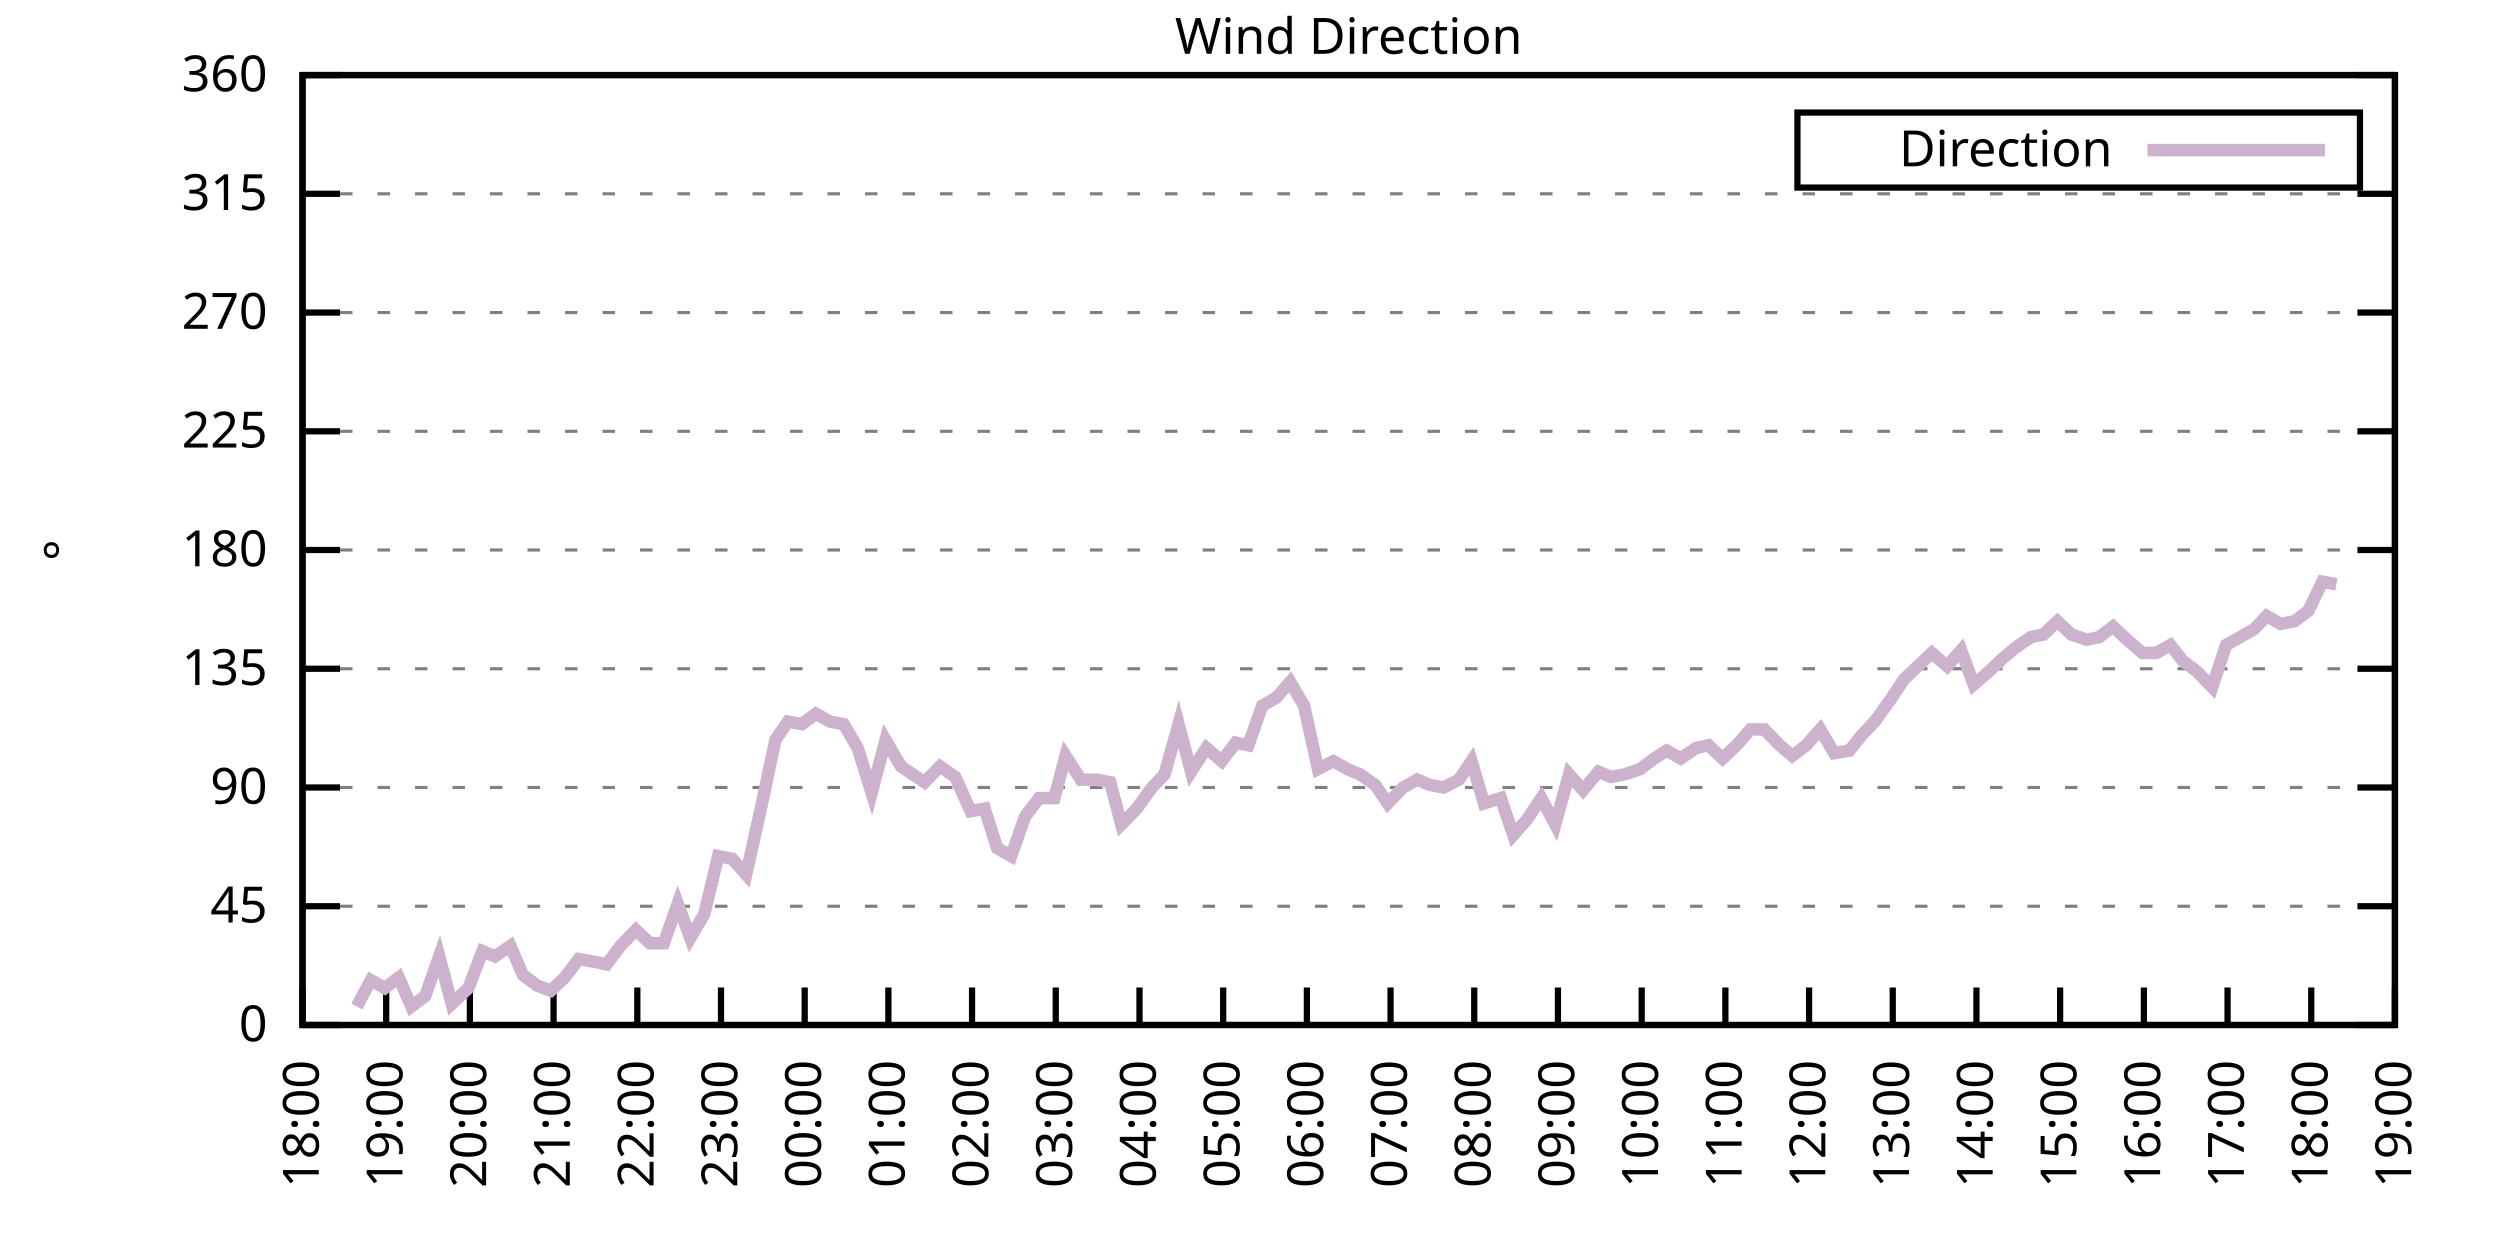
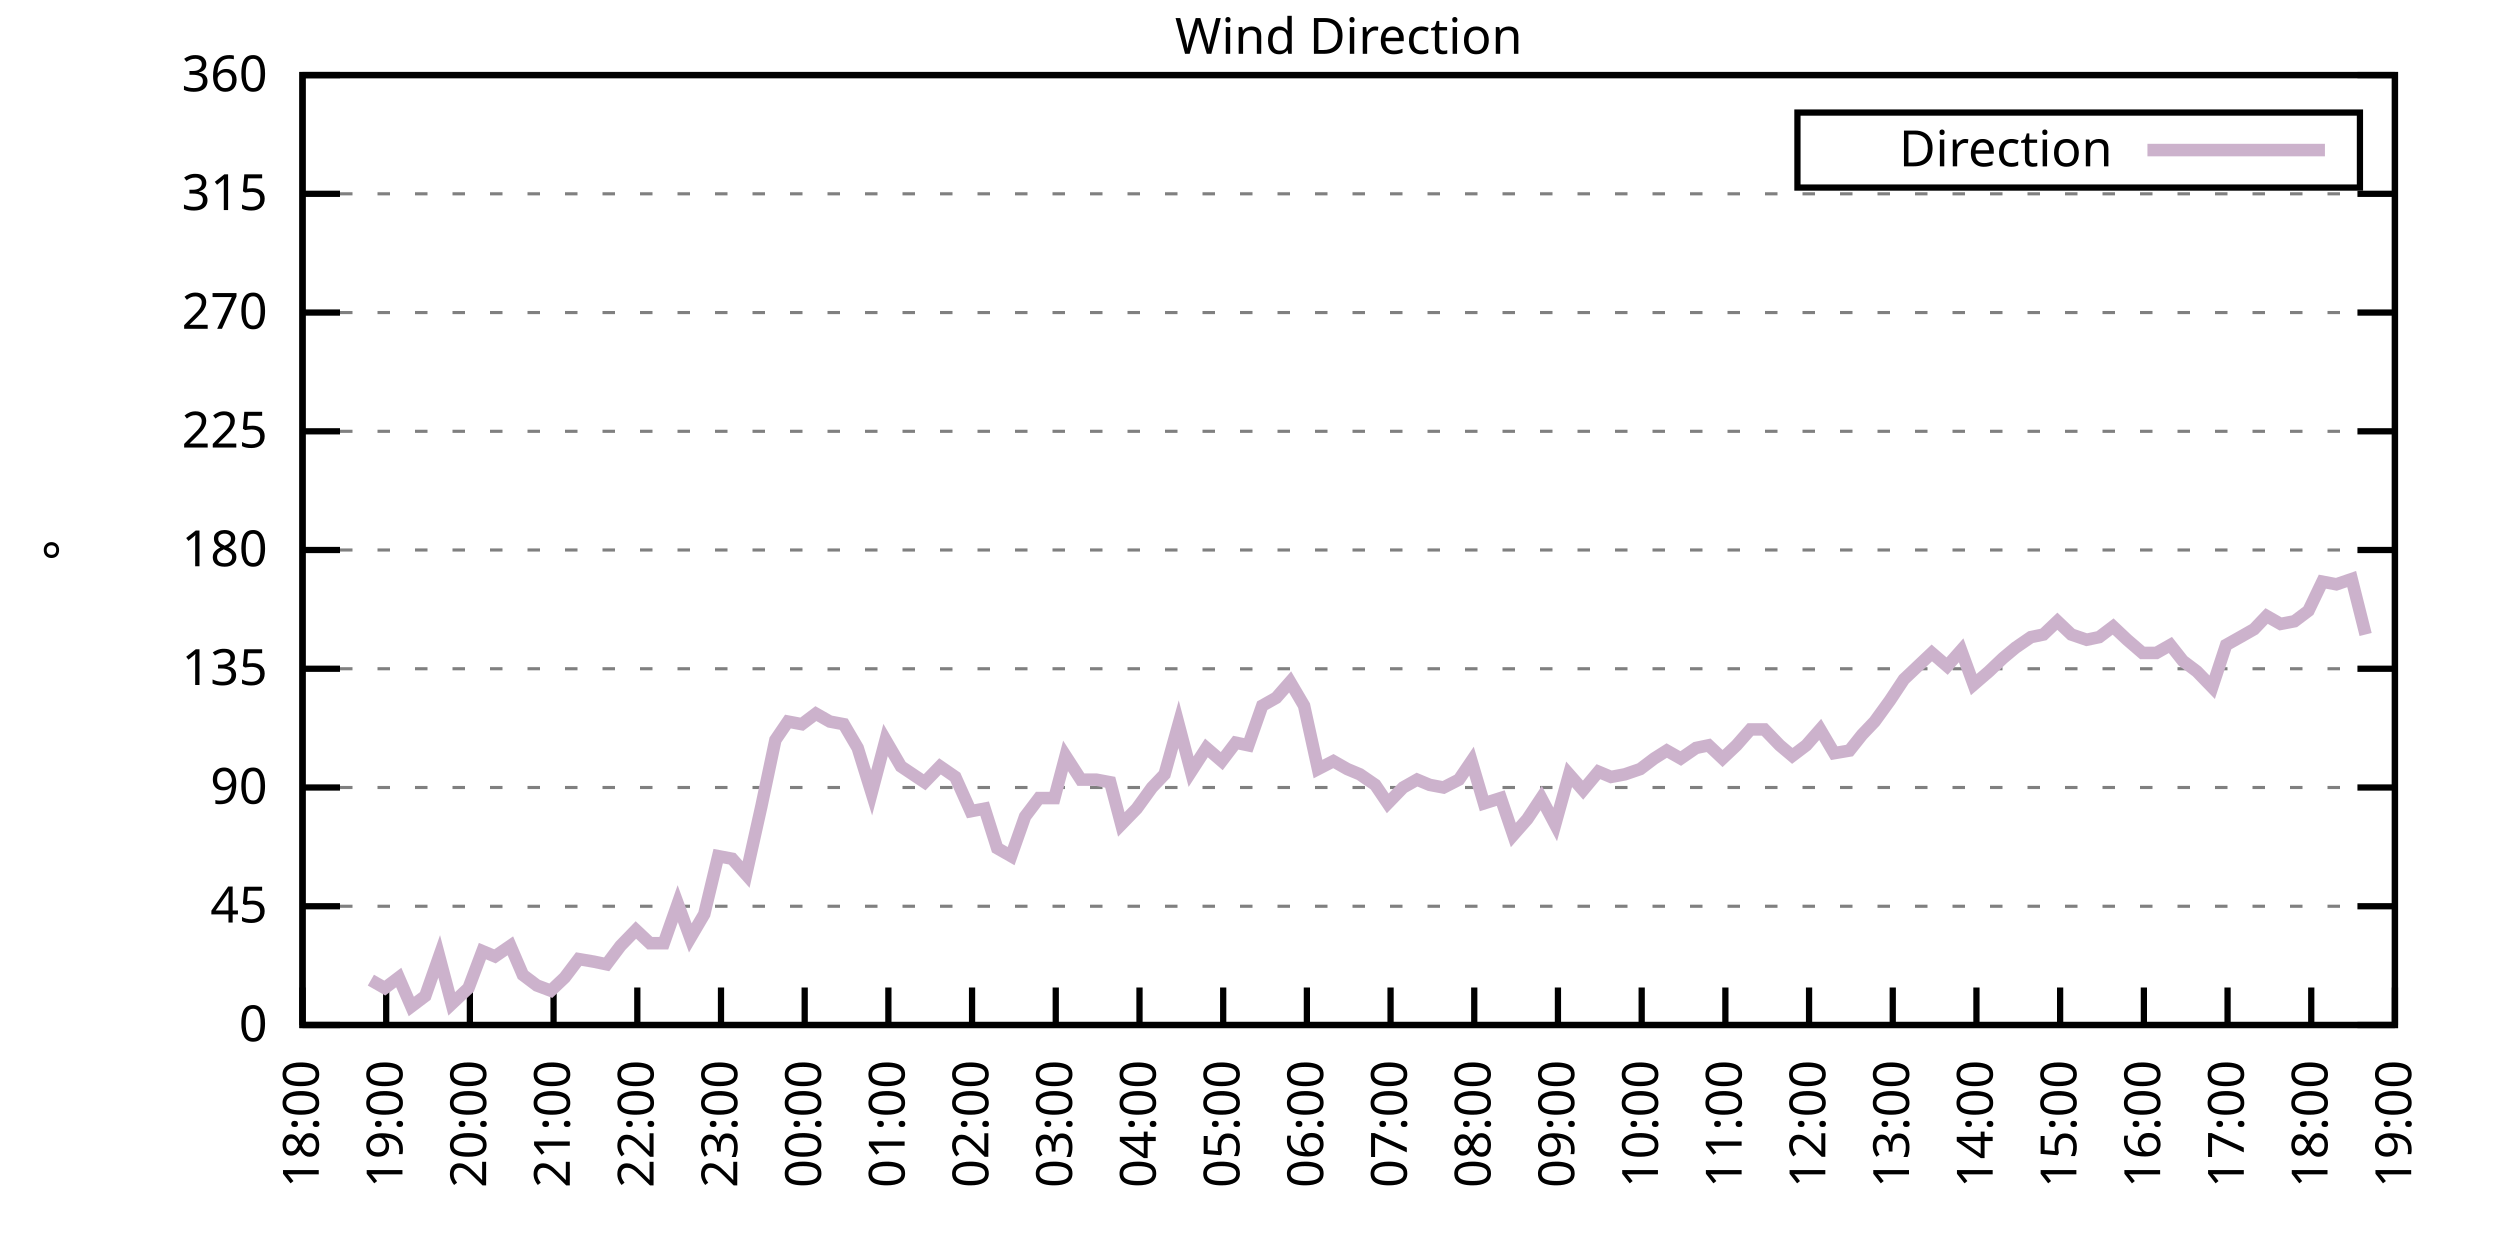
<svg xmlns="http://www.w3.org/2000/svg" xmlns:xlink="http://www.w3.org/1999/xlink" width="400" height="200" viewBox="0 0 400 200">
  <g id="gnuplot_canvas">
    <rect x="0" y="0" width="400" height="200" fill="none" />
    <defs>
      <circle id="gpDot" r="0.5" stroke-width="0.5" stroke="currentColor" />
      <path id="gpPt0" stroke-width="0.333" stroke="currentColor" d="M-1,0 h2 M0,-1 v2" />
      <path id="gpPt1" stroke-width="0.333" stroke="currentColor" d="M-1,-1 L1,1 M1,-1 L-1,1" />
      <path id="gpPt2" stroke-width="0.333" stroke="currentColor" d="M-1,0 L1,0 M0,-1 L0,1 M-1,-1 L1,1 M-1,1 L1,-1" />
      <rect id="gpPt3" stroke-width="0.333" stroke="currentColor" x="-1" y="-1" width="2" height="2" />
      <rect id="gpPt4" stroke-width="0.333" stroke="currentColor" fill="currentColor" x="-1" y="-1" width="2" height="2" />
      <circle id="gpPt5" stroke-width="0.333" stroke="currentColor" cx="0" cy="0" r="1" />
      <use xlink:href="#gpPt5" id="gpPt6" fill="currentColor" stroke="none" />
      <path id="gpPt7" stroke-width="0.333" stroke="currentColor" d="M0,-1.33 L-1.33,0.67 L1.33,0.67 z" />
      <use xlink:href="#gpPt7" id="gpPt8" fill="currentColor" stroke="none" />
      <use xlink:href="#gpPt7" id="gpPt9" stroke="currentColor" transform="rotate(180)" />
      <use xlink:href="#gpPt9" id="gpPt10" fill="currentColor" stroke="none" />
      <use xlink:href="#gpPt3" id="gpPt11" stroke="currentColor" transform="rotate(45)" />
      <use xlink:href="#gpPt11" id="gpPt12" fill="currentColor" stroke="none" />
      <path id="gpPt13" stroke-width="0.333" stroke="currentColor" d="M0,1.330 L1.265,0.411 L0.782,-1.067 L-0.782,-1.076 L-1.265,0.411 z" />
      <use xlink:href="#gpPt13" id="gpPt14" fill="currentColor" stroke="none" />
      <filter id="textbox" filterUnits="objectBoundingBox" x="0" y="0" height="1" width="1">
        <feFlood flood-color="white" flood-opacity="1" result="bgnd" />
        <feComposite in="SourceGraphic" in2="bgnd" operator="atop" />
      </filter>
      <filter id="greybox" filterUnits="objectBoundingBox" x="0" y="0" height="1" width="1">
        <feFlood flood-color="lightgrey" flood-opacity="1" result="grey" />
        <feComposite in="SourceGraphic" in2="grey" operator="atop" />
      </filter>
    </defs>
    <g fill="none" color="white" stroke="currentColor" stroke-width="1.00" stroke-linecap="butt" stroke-linejoin="miter">
</g>
    <g fill="none" color="black" stroke="currentColor" stroke-width="1.00" stroke-linecap="butt" stroke-linejoin="miter">
      <g stroke="none" shape-rendering="crispEdges">
        <polygon fill="rgb(255, 255, 255)" points="48.40,164.00 383.18,164.00 383.18,12.02 48.40,12.02 " />
      </g>
    </g>
    <g fill="none" color="black" stroke="currentColor" stroke-width="1.00" stroke-linecap="butt" stroke-linejoin="miter">
</g>
    <g fill="none" color="black" stroke="black" stroke-width="0.50" stroke-linecap="butt" stroke-linejoin="miter">
</g>
    <g fill="none" color="gray" stroke="currentColor" stroke-width="0.50" stroke-linecap="butt" stroke-linejoin="miter">
      <path stroke="gray" stroke-dasharray="2,4" class="gridline" d="M48.40,164.00 L383.19,164.00  " />
    </g>
    <g fill="none" color="gray" stroke="gray" stroke-width="1.00" stroke-linecap="butt" stroke-linejoin="miter">
</g>
    <g fill="none" color="black" stroke="currentColor" stroke-width="1.00" stroke-linecap="butt" stroke-linejoin="miter">
      <path stroke="black" d="M48.40,164.00 L54.40,164.00 M383.19,164.00 L377.19,164.00  " />
      <g transform="translate(42.80,166.60)" stroke="none" fill="black" font-family="Sans" font-size="8.00" text-anchor="end">
        <text>
          <tspan font-family="Sans"> 0</tspan>
        </text>
      </g>
    </g>
    <g fill="none" color="black" stroke="currentColor" stroke-width="1.00" stroke-linecap="butt" stroke-linejoin="miter">
</g>
    <g fill="none" color="black" stroke="black" stroke-width="0.50" stroke-linecap="butt" stroke-linejoin="miter">
</g>
    <g fill="none" color="gray" stroke="currentColor" stroke-width="0.50" stroke-linecap="butt" stroke-linejoin="miter">
      <path stroke="gray" stroke-dasharray="2,4" class="gridline" d="M48.40,145.00 L383.19,145.00  " />
    </g>
    <g fill="none" color="gray" stroke="gray" stroke-width="1.00" stroke-linecap="butt" stroke-linejoin="miter">
</g>
    <g fill="none" color="black" stroke="currentColor" stroke-width="1.00" stroke-linecap="butt" stroke-linejoin="miter">
      <path stroke="black" d="M48.40,145.00 L54.40,145.00 M383.19,145.00 L377.19,145.00  " />
      <g transform="translate(42.80,147.60)" stroke="none" fill="black" font-family="Sans" font-size="8.00" text-anchor="end">
        <text>
          <tspan font-family="Sans"> 45</tspan>
        </text>
      </g>
    </g>
    <g fill="none" color="black" stroke="currentColor" stroke-width="1.00" stroke-linecap="butt" stroke-linejoin="miter">
</g>
    <g fill="none" color="black" stroke="black" stroke-width="0.50" stroke-linecap="butt" stroke-linejoin="miter">
</g>
    <g fill="none" color="gray" stroke="currentColor" stroke-width="0.50" stroke-linecap="butt" stroke-linejoin="miter">
      <path stroke="gray" stroke-dasharray="2,4" class="gridline" d="M48.40,126.00 L383.19,126.00  " />
    </g>
    <g fill="none" color="gray" stroke="gray" stroke-width="1.00" stroke-linecap="butt" stroke-linejoin="miter">
</g>
    <g fill="none" color="black" stroke="currentColor" stroke-width="1.00" stroke-linecap="butt" stroke-linejoin="miter">
      <path stroke="black" d="M48.40,126.00 L54.40,126.00 M383.19,126.00 L377.19,126.00  " />
      <g transform="translate(42.80,128.60)" stroke="none" fill="black" font-family="Sans" font-size="8.00" text-anchor="end">
        <text>
          <tspan font-family="Sans"> 90</tspan>
        </text>
      </g>
    </g>
    <g fill="none" color="black" stroke="currentColor" stroke-width="1.00" stroke-linecap="butt" stroke-linejoin="miter">
</g>
    <g fill="none" color="black" stroke="black" stroke-width="0.50" stroke-linecap="butt" stroke-linejoin="miter">
</g>
    <g fill="none" color="gray" stroke="currentColor" stroke-width="0.50" stroke-linecap="butt" stroke-linejoin="miter">
      <path stroke="gray" stroke-dasharray="2,4" class="gridline" d="M48.40,107.00 L383.19,107.00  " />
    </g>
    <g fill="none" color="gray" stroke="gray" stroke-width="1.00" stroke-linecap="butt" stroke-linejoin="miter">
</g>
    <g fill="none" color="black" stroke="currentColor" stroke-width="1.00" stroke-linecap="butt" stroke-linejoin="miter">
      <path stroke="black" d="M48.40,107.00 L54.40,107.00 M383.19,107.00 L377.19,107.00  " />
      <g transform="translate(42.80,109.60)" stroke="none" fill="black" font-family="Sans" font-size="8.00" text-anchor="end">
        <text>
          <tspan font-family="Sans"> 135</tspan>
        </text>
      </g>
    </g>
    <g fill="none" color="black" stroke="currentColor" stroke-width="1.00" stroke-linecap="butt" stroke-linejoin="miter">
</g>
    <g fill="none" color="black" stroke="black" stroke-width="0.50" stroke-linecap="butt" stroke-linejoin="miter">
</g>
    <g fill="none" color="gray" stroke="currentColor" stroke-width="0.50" stroke-linecap="butt" stroke-linejoin="miter">
      <path stroke="gray" stroke-dasharray="2,4" class="gridline" d="M48.40,88.00 L383.19,88.00  " />
    </g>
    <g fill="none" color="gray" stroke="gray" stroke-width="1.00" stroke-linecap="butt" stroke-linejoin="miter">
</g>
    <g fill="none" color="black" stroke="currentColor" stroke-width="1.00" stroke-linecap="butt" stroke-linejoin="miter">
      <path stroke="black" d="M48.40,88.00 L54.40,88.00 M383.19,88.00 L377.19,88.00  " />
      <g transform="translate(42.80,90.60)" stroke="none" fill="black" font-family="Sans" font-size="8.00" text-anchor="end">
        <text>
          <tspan font-family="Sans"> 180</tspan>
        </text>
      </g>
    </g>
    <g fill="none" color="black" stroke="currentColor" stroke-width="1.00" stroke-linecap="butt" stroke-linejoin="miter">
</g>
    <g fill="none" color="black" stroke="black" stroke-width="0.50" stroke-linecap="butt" stroke-linejoin="miter">
</g>
    <g fill="none" color="gray" stroke="currentColor" stroke-width="0.50" stroke-linecap="butt" stroke-linejoin="miter">
      <path stroke="gray" stroke-dasharray="2,4" class="gridline" d="M48.40,69.01 L383.19,69.01  " />
    </g>
    <g fill="none" color="gray" stroke="gray" stroke-width="1.00" stroke-linecap="butt" stroke-linejoin="miter">
</g>
    <g fill="none" color="black" stroke="currentColor" stroke-width="1.00" stroke-linecap="butt" stroke-linejoin="miter">
      <path stroke="black" d="M48.40,69.01 L54.40,69.01 M383.19,69.01 L377.19,69.01  " />
      <g transform="translate(42.80,71.61)" stroke="none" fill="black" font-family="Sans" font-size="8.00" text-anchor="end">
        <text>
          <tspan font-family="Sans"> 225</tspan>
        </text>
      </g>
    </g>
    <g fill="none" color="black" stroke="currentColor" stroke-width="1.00" stroke-linecap="butt" stroke-linejoin="miter">
</g>
    <g fill="none" color="black" stroke="black" stroke-width="0.50" stroke-linecap="butt" stroke-linejoin="miter">
</g>
    <g fill="none" color="gray" stroke="currentColor" stroke-width="0.50" stroke-linecap="butt" stroke-linejoin="miter">
      <path stroke="gray" stroke-dasharray="2,4" class="gridline" d="M48.40,50.01 L383.19,50.01  " />
    </g>
    <g fill="none" color="gray" stroke="gray" stroke-width="1.00" stroke-linecap="butt" stroke-linejoin="miter">
</g>
    <g fill="none" color="black" stroke="currentColor" stroke-width="1.00" stroke-linecap="butt" stroke-linejoin="miter">
      <path stroke="black" d="M48.40,50.01 L54.40,50.01 M383.19,50.01 L377.19,50.01  " />
      <g transform="translate(42.80,52.61)" stroke="none" fill="black" font-family="Sans" font-size="8.00" text-anchor="end">
        <text>
          <tspan font-family="Sans"> 270</tspan>
        </text>
      </g>
    </g>
    <g fill="none" color="black" stroke="currentColor" stroke-width="1.00" stroke-linecap="butt" stroke-linejoin="miter">
</g>
    <g fill="none" color="black" stroke="black" stroke-width="0.50" stroke-linecap="butt" stroke-linejoin="miter">
</g>
    <g fill="none" color="gray" stroke="currentColor" stroke-width="0.50" stroke-linecap="butt" stroke-linejoin="miter">
      <path stroke="gray" stroke-dasharray="2,4" class="gridline" d="M48.40,31.01 L383.19,31.01  " />
    </g>
    <g fill="none" color="gray" stroke="gray" stroke-width="1.00" stroke-linecap="butt" stroke-linejoin="miter">
</g>
    <g fill="none" color="black" stroke="currentColor" stroke-width="1.00" stroke-linecap="butt" stroke-linejoin="miter">
      <path stroke="black" d="M48.40,31.01 L54.40,31.01 M383.19,31.01 L377.19,31.01  " />
      <g transform="translate(42.80,33.61)" stroke="none" fill="black" font-family="Sans" font-size="8.00" text-anchor="end">
        <text>
          <tspan font-family="Sans"> 315</tspan>
        </text>
      </g>
    </g>
    <g fill="none" color="black" stroke="currentColor" stroke-width="1.00" stroke-linecap="butt" stroke-linejoin="miter">
</g>
    <g fill="none" color="black" stroke="black" stroke-width="0.50" stroke-linecap="butt" stroke-linejoin="miter">
</g>
    <g fill="none" color="gray" stroke="currentColor" stroke-width="0.50" stroke-linecap="butt" stroke-linejoin="miter">
      <path stroke="gray" stroke-dasharray="2,4" class="gridline" d="M48.40,12.01 L383.19,12.01  " />
    </g>
    <g fill="none" color="gray" stroke="gray" stroke-width="1.00" stroke-linecap="butt" stroke-linejoin="miter">
</g>
    <g fill="none" color="black" stroke="currentColor" stroke-width="1.00" stroke-linecap="butt" stroke-linejoin="miter">
      <path stroke="black" d="M48.40,12.01 L54.40,12.01 M383.19,12.01 L377.19,12.01  " />
      <g transform="translate(42.80,14.61)" stroke="none" fill="black" font-family="Sans" font-size="8.00" text-anchor="end">
        <text>
          <tspan font-family="Sans"> 360</tspan>
        </text>
      </g>
    </g>
    <g fill="none" color="black" stroke="currentColor" stroke-width="1.00" stroke-linecap="butt" stroke-linejoin="miter">
      <path stroke="black" d="M48.40,164.00 L48.40,158.00  " />
      <g transform="translate(51.00,169.60) rotate(270.00)" stroke="none" fill="black" font-family="Sans" font-size="8.00" text-anchor="end">
        <text>
          <tspan font-family="Sans">18:00</tspan>
        </text>
      </g>
    </g>
    <g fill="none" color="black" stroke="currentColor" stroke-width="1.00" stroke-linecap="butt" stroke-linejoin="miter">
      <path stroke="black" d="M61.79,164.00 L61.79,158.00  " />
      <g transform="translate(64.39,169.60) rotate(270.00)" stroke="none" fill="black" font-family="Sans" font-size="8.00" text-anchor="end">
        <text>
          <tspan font-family="Sans">19:00</tspan>
        </text>
      </g>
    </g>
    <g fill="none" color="black" stroke="currentColor" stroke-width="1.00" stroke-linecap="butt" stroke-linejoin="miter">
      <path stroke="black" d="M75.18,164.00 L75.18,158.00  " />
      <g transform="translate(77.78,169.60) rotate(270.00)" stroke="none" fill="black" font-family="Sans" font-size="8.00" text-anchor="end">
        <text>
          <tspan font-family="Sans">20:00</tspan>
        </text>
      </g>
    </g>
    <g fill="none" color="black" stroke="currentColor" stroke-width="1.00" stroke-linecap="butt" stroke-linejoin="miter">
      <path stroke="black" d="M88.57,164.00 L88.57,158.00  " />
      <g transform="translate(91.17,169.60) rotate(270.00)" stroke="none" fill="black" font-family="Sans" font-size="8.00" text-anchor="end">
        <text>
          <tspan font-family="Sans">21:00</tspan>
        </text>
      </g>
    </g>
    <g fill="none" color="black" stroke="currentColor" stroke-width="1.00" stroke-linecap="butt" stroke-linejoin="miter">
      <path stroke="black" d="M101.97,164.00 L101.97,158.00  " />
      <g transform="translate(104.57,169.60) rotate(270.00)" stroke="none" fill="black" font-family="Sans" font-size="8.00" text-anchor="end">
        <text>
          <tspan font-family="Sans">22:00</tspan>
        </text>
      </g>
    </g>
    <g fill="none" color="black" stroke="currentColor" stroke-width="1.00" stroke-linecap="butt" stroke-linejoin="miter">
      <path stroke="black" d="M115.36,164.00 L115.36,158.00  " />
      <g transform="translate(117.96,169.60) rotate(270.00)" stroke="none" fill="black" font-family="Sans" font-size="8.00" text-anchor="end">
        <text>
          <tspan font-family="Sans">23:00</tspan>
        </text>
      </g>
    </g>
    <g fill="none" color="black" stroke="currentColor" stroke-width="1.00" stroke-linecap="butt" stroke-linejoin="miter">
      <path stroke="black" d="M128.75,164.00 L128.75,158.00  " />
      <g transform="translate(131.35,169.60) rotate(270.00)" stroke="none" fill="black" font-family="Sans" font-size="8.00" text-anchor="end">
        <text>
          <tspan font-family="Sans">00:00</tspan>
        </text>
      </g>
    </g>
    <g fill="none" color="black" stroke="currentColor" stroke-width="1.00" stroke-linecap="butt" stroke-linejoin="miter">
      <path stroke="black" d="M142.14,164.00 L142.14,158.00  " />
      <g transform="translate(144.74,169.60) rotate(270.00)" stroke="none" fill="black" font-family="Sans" font-size="8.00" text-anchor="end">
        <text>
          <tspan font-family="Sans">01:00</tspan>
        </text>
      </g>
    </g>
    <g fill="none" color="black" stroke="currentColor" stroke-width="1.00" stroke-linecap="butt" stroke-linejoin="miter">
      <path stroke="black" d="M155.53,164.00 L155.53,158.00  " />
      <g transform="translate(158.13,169.60) rotate(270.00)" stroke="none" fill="black" font-family="Sans" font-size="8.00" text-anchor="end">
        <text>
          <tspan font-family="Sans">02:00</tspan>
        </text>
      </g>
    </g>
    <g fill="none" color="black" stroke="currentColor" stroke-width="1.00" stroke-linecap="butt" stroke-linejoin="miter">
      <path stroke="black" d="M168.92,164.00 L168.92,158.00  " />
      <g transform="translate(171.52,169.60) rotate(270.00)" stroke="none" fill="black" font-family="Sans" font-size="8.00" text-anchor="end">
        <text>
          <tspan font-family="Sans">03:00</tspan>
        </text>
      </g>
    </g>
    <g fill="none" color="black" stroke="currentColor" stroke-width="1.00" stroke-linecap="butt" stroke-linejoin="miter">
      <path stroke="black" d="M182.32,164.00 L182.32,158.00  " />
      <g transform="translate(184.92,169.60) rotate(270.00)" stroke="none" fill="black" font-family="Sans" font-size="8.00" text-anchor="end">
        <text>
          <tspan font-family="Sans">04:00</tspan>
        </text>
      </g>
    </g>
    <g fill="none" color="black" stroke="currentColor" stroke-width="1.00" stroke-linecap="butt" stroke-linejoin="miter">
      <path stroke="black" d="M195.71,164.00 L195.71,158.00  " />
      <g transform="translate(198.31,169.60) rotate(270.00)" stroke="none" fill="black" font-family="Sans" font-size="8.00" text-anchor="end">
        <text>
          <tspan font-family="Sans">05:00</tspan>
        </text>
      </g>
    </g>
    <g fill="none" color="black" stroke="currentColor" stroke-width="1.00" stroke-linecap="butt" stroke-linejoin="miter">
      <path stroke="black" d="M209.10,164.00 L209.10,158.00  " />
      <g transform="translate(211.70,169.60) rotate(270.00)" stroke="none" fill="black" font-family="Sans" font-size="8.00" text-anchor="end">
        <text>
          <tspan font-family="Sans">06:00</tspan>
        </text>
      </g>
    </g>
    <g fill="none" color="black" stroke="currentColor" stroke-width="1.00" stroke-linecap="butt" stroke-linejoin="miter">
      <path stroke="black" d="M222.49,164.00 L222.49,158.00  " />
      <g transform="translate(225.09,169.60) rotate(270.00)" stroke="none" fill="black" font-family="Sans" font-size="8.00" text-anchor="end">
        <text>
          <tspan font-family="Sans">07:00</tspan>
        </text>
      </g>
    </g>
    <g fill="none" color="black" stroke="currentColor" stroke-width="1.00" stroke-linecap="butt" stroke-linejoin="miter">
      <path stroke="black" d="M235.88,164.00 L235.88,158.00  " />
      <g transform="translate(238.48,169.60) rotate(270.00)" stroke="none" fill="black" font-family="Sans" font-size="8.00" text-anchor="end">
        <text>
          <tspan font-family="Sans">08:00</tspan>
        </text>
      </g>
    </g>
    <g fill="none" color="black" stroke="currentColor" stroke-width="1.00" stroke-linecap="butt" stroke-linejoin="miter">
      <path stroke="black" d="M249.27,164.00 L249.27,158.00  " />
      <g transform="translate(251.87,169.60) rotate(270.00)" stroke="none" fill="black" font-family="Sans" font-size="8.00" text-anchor="end">
        <text>
          <tspan font-family="Sans">09:00</tspan>
        </text>
      </g>
    </g>
    <g fill="none" color="black" stroke="currentColor" stroke-width="1.00" stroke-linecap="butt" stroke-linejoin="miter">
      <path stroke="black" d="M262.67,164.00 L262.67,158.00  " />
      <g transform="translate(265.27,169.60) rotate(270.00)" stroke="none" fill="black" font-family="Sans" font-size="8.00" text-anchor="end">
        <text>
          <tspan font-family="Sans">10:00</tspan>
        </text>
      </g>
    </g>
    <g fill="none" color="black" stroke="currentColor" stroke-width="1.00" stroke-linecap="butt" stroke-linejoin="miter">
      <path stroke="black" d="M276.06,164.00 L276.06,158.00  " />
      <g transform="translate(278.66,169.60) rotate(270.00)" stroke="none" fill="black" font-family="Sans" font-size="8.00" text-anchor="end">
        <text>
          <tspan font-family="Sans">11:00</tspan>
        </text>
      </g>
    </g>
    <g fill="none" color="black" stroke="currentColor" stroke-width="1.00" stroke-linecap="butt" stroke-linejoin="miter">
      <path stroke="black" d="M289.45,164.00 L289.45,158.00  " />
      <g transform="translate(292.05,169.60) rotate(270.00)" stroke="none" fill="black" font-family="Sans" font-size="8.00" text-anchor="end">
        <text>
          <tspan font-family="Sans">12:00</tspan>
        </text>
      </g>
    </g>
    <g fill="none" color="black" stroke="currentColor" stroke-width="1.00" stroke-linecap="butt" stroke-linejoin="miter">
      <path stroke="black" d="M302.84,164.00 L302.84,158.00  " />
      <g transform="translate(305.44,169.60) rotate(270.00)" stroke="none" fill="black" font-family="Sans" font-size="8.00" text-anchor="end">
        <text>
          <tspan font-family="Sans">13:00</tspan>
        </text>
      </g>
    </g>
    <g fill="none" color="black" stroke="currentColor" stroke-width="1.00" stroke-linecap="butt" stroke-linejoin="miter">
      <path stroke="black" d="M316.23,164.00 L316.23,158.00  " />
      <g transform="translate(318.83,169.60) rotate(270.00)" stroke="none" fill="black" font-family="Sans" font-size="8.00" text-anchor="end">
        <text>
          <tspan font-family="Sans">14:00</tspan>
        </text>
      </g>
    </g>
    <g fill="none" color="black" stroke="currentColor" stroke-width="1.00" stroke-linecap="butt" stroke-linejoin="miter">
      <path stroke="black" d="M329.62,164.00 L329.62,158.00  " />
      <g transform="translate(332.22,169.60) rotate(270.00)" stroke="none" fill="black" font-family="Sans" font-size="8.00" text-anchor="end">
        <text>
          <tspan font-family="Sans">15:00</tspan>
        </text>
      </g>
    </g>
    <g fill="none" color="black" stroke="currentColor" stroke-width="1.00" stroke-linecap="butt" stroke-linejoin="miter">
      <path stroke="black" d="M343.02,164.00 L343.02,158.00  " />
      <g transform="translate(345.62,169.60) rotate(270.00)" stroke="none" fill="black" font-family="Sans" font-size="8.00" text-anchor="end">
        <text>
          <tspan font-family="Sans">16:00</tspan>
        </text>
      </g>
    </g>
    <g fill="none" color="black" stroke="currentColor" stroke-width="1.00" stroke-linecap="butt" stroke-linejoin="miter">
      <path stroke="black" d="M356.41,164.00 L356.41,158.00  " />
      <g transform="translate(359.01,169.60) rotate(270.00)" stroke="none" fill="black" font-family="Sans" font-size="8.00" text-anchor="end">
        <text>
          <tspan font-family="Sans">17:00</tspan>
        </text>
      </g>
    </g>
    <g fill="none" color="black" stroke="currentColor" stroke-width="1.00" stroke-linecap="butt" stroke-linejoin="miter">
      <path stroke="black" d="M369.80,164.00 L369.80,158.00  " />
      <g transform="translate(372.40,169.60) rotate(270.00)" stroke="none" fill="black" font-family="Sans" font-size="8.00" text-anchor="end">
        <text>
          <tspan font-family="Sans">18:00</tspan>
        </text>
      </g>
    </g>
    <g fill="none" color="black" stroke="currentColor" stroke-width="1.00" stroke-linecap="butt" stroke-linejoin="miter">
      <path stroke="black" d="M383.19,164.00 L383.19,158.00  " />
      <g transform="translate(385.79,169.60) rotate(270.00)" stroke="none" fill="black" font-family="Sans" font-size="8.00" text-anchor="end">
        <text>
          <tspan font-family="Sans">19:00</tspan>
        </text>
      </g>
    </g>
    <g fill="none" color="black" stroke="currentColor" stroke-width="1.00" stroke-linecap="butt" stroke-linejoin="miter">
</g>
    <g fill="none" color="black" stroke="currentColor" stroke-width="1.00" stroke-linecap="butt" stroke-linejoin="miter">
      <path stroke="black" d="M48.40,12.01 L48.40,164.00 L383.19,164.00 L383.19,12.01 L48.40,12.01 Z  " />
    </g>
    <g fill="none" color="black" stroke="currentColor" stroke-width="1.00" stroke-linecap="butt" stroke-linejoin="miter">
</g>
    <g fill="none" color="black" stroke="currentColor" stroke-width="1.00" stroke-linecap="butt" stroke-linejoin="miter">
      <path stroke="black" d="M287.59,30.01 L287.59,18.01 L377.59,18.01 L377.59,30.01 L287.59,30.01 Z  " />
    </g>
    <g id="Wind_direction_plot_1">
      <g fill="none" color="white" stroke="black" stroke-width="2.00" stroke-linecap="butt" stroke-linejoin="miter">
</g>
      <g fill="none" color="black" stroke="currentColor" stroke-width="2.00" stroke-linecap="butt" stroke-linejoin="miter">
        <g transform="translate(337.99,26.61)" stroke="none" fill="black" font-family="Sans" font-size="8.00" text-anchor="end">
          <text>
            <tspan font-family="Sans">Direction</tspan>
          </text>
        </g>
      </g>
      <g fill="none" color="black" stroke="currentColor" stroke-width="2.00" stroke-linecap="butt" stroke-linejoin="miter">
-         <path stroke="rgb(204, 178, 204)" d="M343.59,24.01 L371.99,24.01 M57.10,161.04 L59.34,156.82 L61.57,158.09 L63.80,156.40 L65.81,161.04 L68.04,159.36   L70.27,153.02 L72.28,160.62 L74.96,158.09 L77.19,152.18 L79.20,153.02 L81.66,151.33 L83.66,155.98 L85.90,157.67   L88.13,158.51 L90.36,156.40 L92.59,153.45 L95.05,153.87 L97.06,154.29 L99.29,151.33 L101.74,148.80 L103.98,150.91   L106.21,150.91 L108.44,144.58 L110.45,150.07 L112.68,146.27 L114.91,136.98 L117.14,137.40 L119.38,139.93 L121.83,128.96   L124.06,118.40 L126.07,115.45 L128.30,115.87 L130.54,114.18 L132.77,115.45 L135.00,115.87 L137.23,119.67 L139.46,126.85   L141.69,118.40 L144.15,122.62 L147.94,125.16 L150.40,122.62 L152.85,124.31 L155.31,129.80 L157.54,129.38 L159.55,135.71   L161.78,136.98 L164.01,130.65 L166.25,127.69 L168.70,127.69 L170.49,120.94 L172.94,124.74 L175.40,124.74 L177.63,125.16   L179.41,131.91 L181.87,129.38 L184.32,126.00 L186.33,123.89 L188.57,115.87 L190.57,123.47 L193.03,119.67 L195.48,121.78   L197.72,118.83 L199.73,119.25 L201.96,112.91 L204.19,111.65 L206.42,109.11 L208.65,112.91 L210.88,123.05 L213.34,121.78   L215.57,123.05 L217.58,123.89 L220.04,125.58 L222.04,128.54 L224.50,126.00 L226.73,124.74 L228.74,125.58 L230.97,126.00   L233.43,124.74 L235.44,121.78 L237.44,128.54 L240.12,127.69 L242.13,133.60 L244.36,131.07 L246.60,127.69 L248.83,131.91   L251.06,123.89 L253.29,126.42 L255.75,123.47 L257.76,124.31 L259.99,123.89 L262.44,123.05 L264.67,121.36 L266.68,120.09   L268.92,121.36 L271.37,119.67 L273.38,119.25 L275.61,121.36 L277.84,119.25 L280.07,116.71 L282.31,116.71 L284.76,119.25   L286.77,120.94 L289.00,119.25 L291.23,116.71 L293.47,120.51 L295.92,120.09 L297.93,117.56 L299.94,115.45 L302.39,112.07   L304.63,108.69 L306.86,106.58 L309.09,104.47 L311.54,106.58 L313.78,104.05 L315.79,109.54 L318.24,107.43 L320.47,105.31   L322.48,103.63 L324.94,101.94 L326.95,101.52 L329.18,99.40 L331.41,101.52 L333.86,102.36 L335.87,101.94 L338.10,100.25   L340.34,102.36 L342.79,104.47 L345.02,104.47 L347.26,103.20 L349.26,105.74 L351.50,107.43 L353.95,109.96 L356.18,103.20   L358.42,101.94 L360.65,100.67 L362.66,98.56 L364.89,99.83 L367.12,99.40 L369.35,97.72 L371.58,93.07 L373.82,93.49    " />
+         <path stroke="rgb(204, 178, 204)" d="M343.59,24.01 L371.99,24.01 M59.34,156.82 L61.57,158.09 L63.80,156.40 L65.81,161.04 L68.04,159.36 L70.27,153.02   L72.28,160.62 L74.96,158.09 L77.19,152.18 L79.20,153.02 L81.66,151.33 L83.66,155.98 L85.90,157.67 L88.13,158.51   L90.36,156.40 L92.59,153.45 L95.05,153.87 L97.06,154.29 L99.29,151.33 L101.74,148.80 L103.98,150.91 L106.21,150.91   L108.44,144.58 L110.45,150.07 L112.68,146.27 L114.91,136.98 L117.14,137.40 L119.38,139.93 L121.83,128.96 L124.06,118.40   L126.07,115.45 L128.30,115.87 L130.54,114.18 L132.77,115.45 L135.00,115.87 L137.23,119.67 L139.46,126.85 L141.69,118.40   L144.15,122.62 L147.94,125.16 L150.40,122.62 L152.85,124.31 L155.31,129.80 L157.54,129.38 L159.55,135.71 L161.78,136.98   L164.01,130.65 L166.25,127.69 L168.70,127.69 L170.49,120.94 L172.94,124.74 L175.40,124.74 L177.63,125.16 L179.41,131.91   L181.87,129.38 L184.32,126.00 L186.33,123.89 L188.57,115.87 L190.57,123.47 L193.03,119.67 L195.48,121.78 L197.72,118.83   L199.73,119.25 L201.96,112.91 L204.19,111.65 L206.42,109.11 L208.65,112.91 L210.88,123.05 L213.34,121.78 L215.57,123.05   L217.58,123.89 L220.04,125.58 L222.04,128.54 L224.50,126.00 L226.73,124.74 L228.74,125.58 L230.97,126.00 L233.43,124.74   L235.44,121.78 L237.44,128.54 L240.12,127.69 L242.13,133.60 L244.36,131.07 L246.60,127.69 L248.83,131.91 L251.06,123.89   L253.29,126.42 L255.75,123.47 L257.76,124.31 L259.99,123.89 L262.44,123.05 L264.67,121.36 L266.68,120.09 L268.92,121.36   L271.37,119.67 L273.38,119.25 L275.61,121.36 L277.84,119.25 L280.07,116.71 L282.31,116.71 L284.76,119.25 L286.77,120.94   L289.00,119.25 L291.23,116.71 L293.47,120.51 L295.92,120.09 L297.93,117.56 L299.94,115.45 L302.39,112.07 L304.63,108.69   L306.86,106.58 L309.09,104.47 L311.54,106.58 L313.78,104.05 L315.79,109.54 L318.24,107.43 L320.47,105.31 L322.48,103.63   L324.94,101.94 L326.95,101.52 L329.18,99.40 L331.41,101.52 L333.86,102.36 L335.87,101.94 L338.10,100.25 L340.34,102.36   L342.79,104.47 L345.02,104.47 L347.26,103.20 L349.26,105.74 L351.50,107.43 L353.95,109.96 L356.18,103.20 L358.42,101.94   L360.65,100.67 L362.66,98.56 L364.89,99.83 L367.12,99.40 L369.35,97.72 L371.58,93.07 L373.82,93.49 L376.27,92.65   L378.50,101.52  " />
      </g>
    </g>
    <g fill="none" color="black" stroke="currentColor" stroke-width="2.00" stroke-linecap="butt" stroke-linejoin="miter">
</g>
    <g fill="none" color="black" stroke="black" stroke-width="1.00" stroke-linecap="butt" stroke-linejoin="miter">
</g>
    <g fill="none" color="black" stroke="currentColor" stroke-width="1.00" stroke-linecap="butt" stroke-linejoin="miter">
      <path stroke="black" d="M48.40,12.01 L48.40,164.00 L383.19,164.00 L383.19,12.01 L48.40,12.01 Z  " />
      <g transform="translate(12.80,88.01) rotate(270.00)" stroke="none" fill="black" font-family="Sans" font-size="8.00" text-anchor="middle">
        <text>
          <tspan font-family="Sans">°</tspan>
        </text>
      </g>
    </g>
    <g fill="none" color="black" stroke="currentColor" stroke-width="1.00" stroke-linecap="butt" stroke-linejoin="miter">
</g>
    <g fill="none" color="black" stroke="currentColor" stroke-width="1.00" stroke-linecap="butt" stroke-linejoin="miter">
      <g transform="translate(215.79,8.61)" stroke="none" fill="black" font-family="Sans" font-size="8.00" text-anchor="middle">
        <text>
          <tspan font-family="Sans">Wind Direction</tspan>
        </text>
      </g>
    </g>
    <g fill="none" color="black" stroke="currentColor" stroke-width="1.00" stroke-linecap="butt" stroke-linejoin="miter">
</g>
  </g>
</svg>
